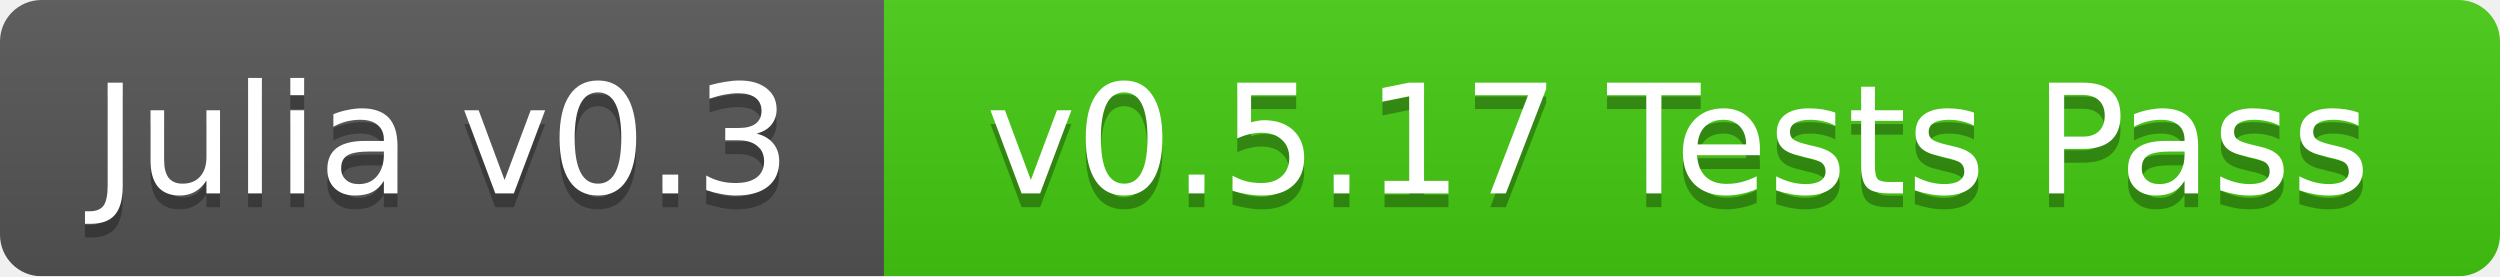
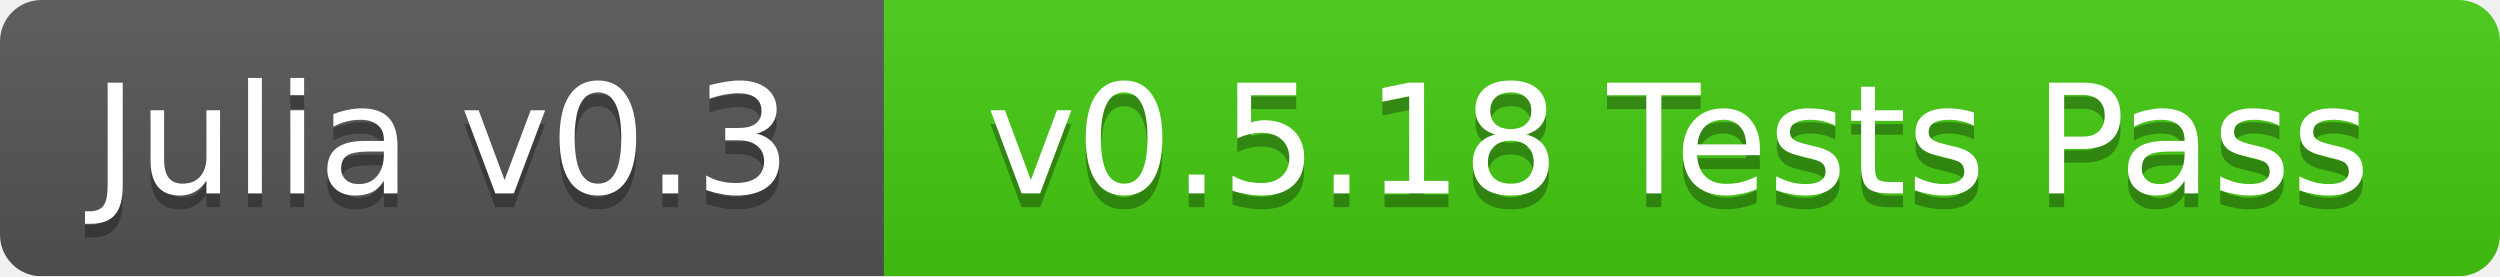
<svg xmlns="http://www.w3.org/2000/svg" width="181" height="20">
  <linearGradient id="b" x2="0" y2="100%">
    <stop offset="0" stop-color="#bbb" stop-opacity=".1" />
    <stop offset="1" stop-opacity=".1" />
  </linearGradient>
  <mask id="a">
    <rect width="181" height="20" rx="3" fill="#fff" />
  </mask>
  <g mask="url(#a)">
    <path fill="#555" d="M0 0h64v20H0z" />
    <path fill="#4c1" d="M64 0h117v20H64z" />
    <path fill="url(#b)" d="M0 0h181v20H0z" />
  </g>
  <g fill="#fff" text-anchor="middle" font-family="DejaVu Sans,Verdana,Geneva,sans-serif" font-size="11">
    <text x="32" y="15" fill="#010101" fill-opacity=".3">Julia v0.3</text>
    <text x="32" y="14">Julia v0.3</text>
-     <text x="121.5" y="15" fill="#010101" fill-opacity=".3">v0.5.17 Tests Pass</text>
-     <text x="121.5" y="14">v0.5.17 Tests Pass</text>
+     <text x="121.5" y="15" fill="#010101" fill-opacity=".3">v0.5.18 Tests Pass</text>
+     <text x="121.5" y="14">v0.5.18 Tests Pass</text>
  </g>
</svg>
